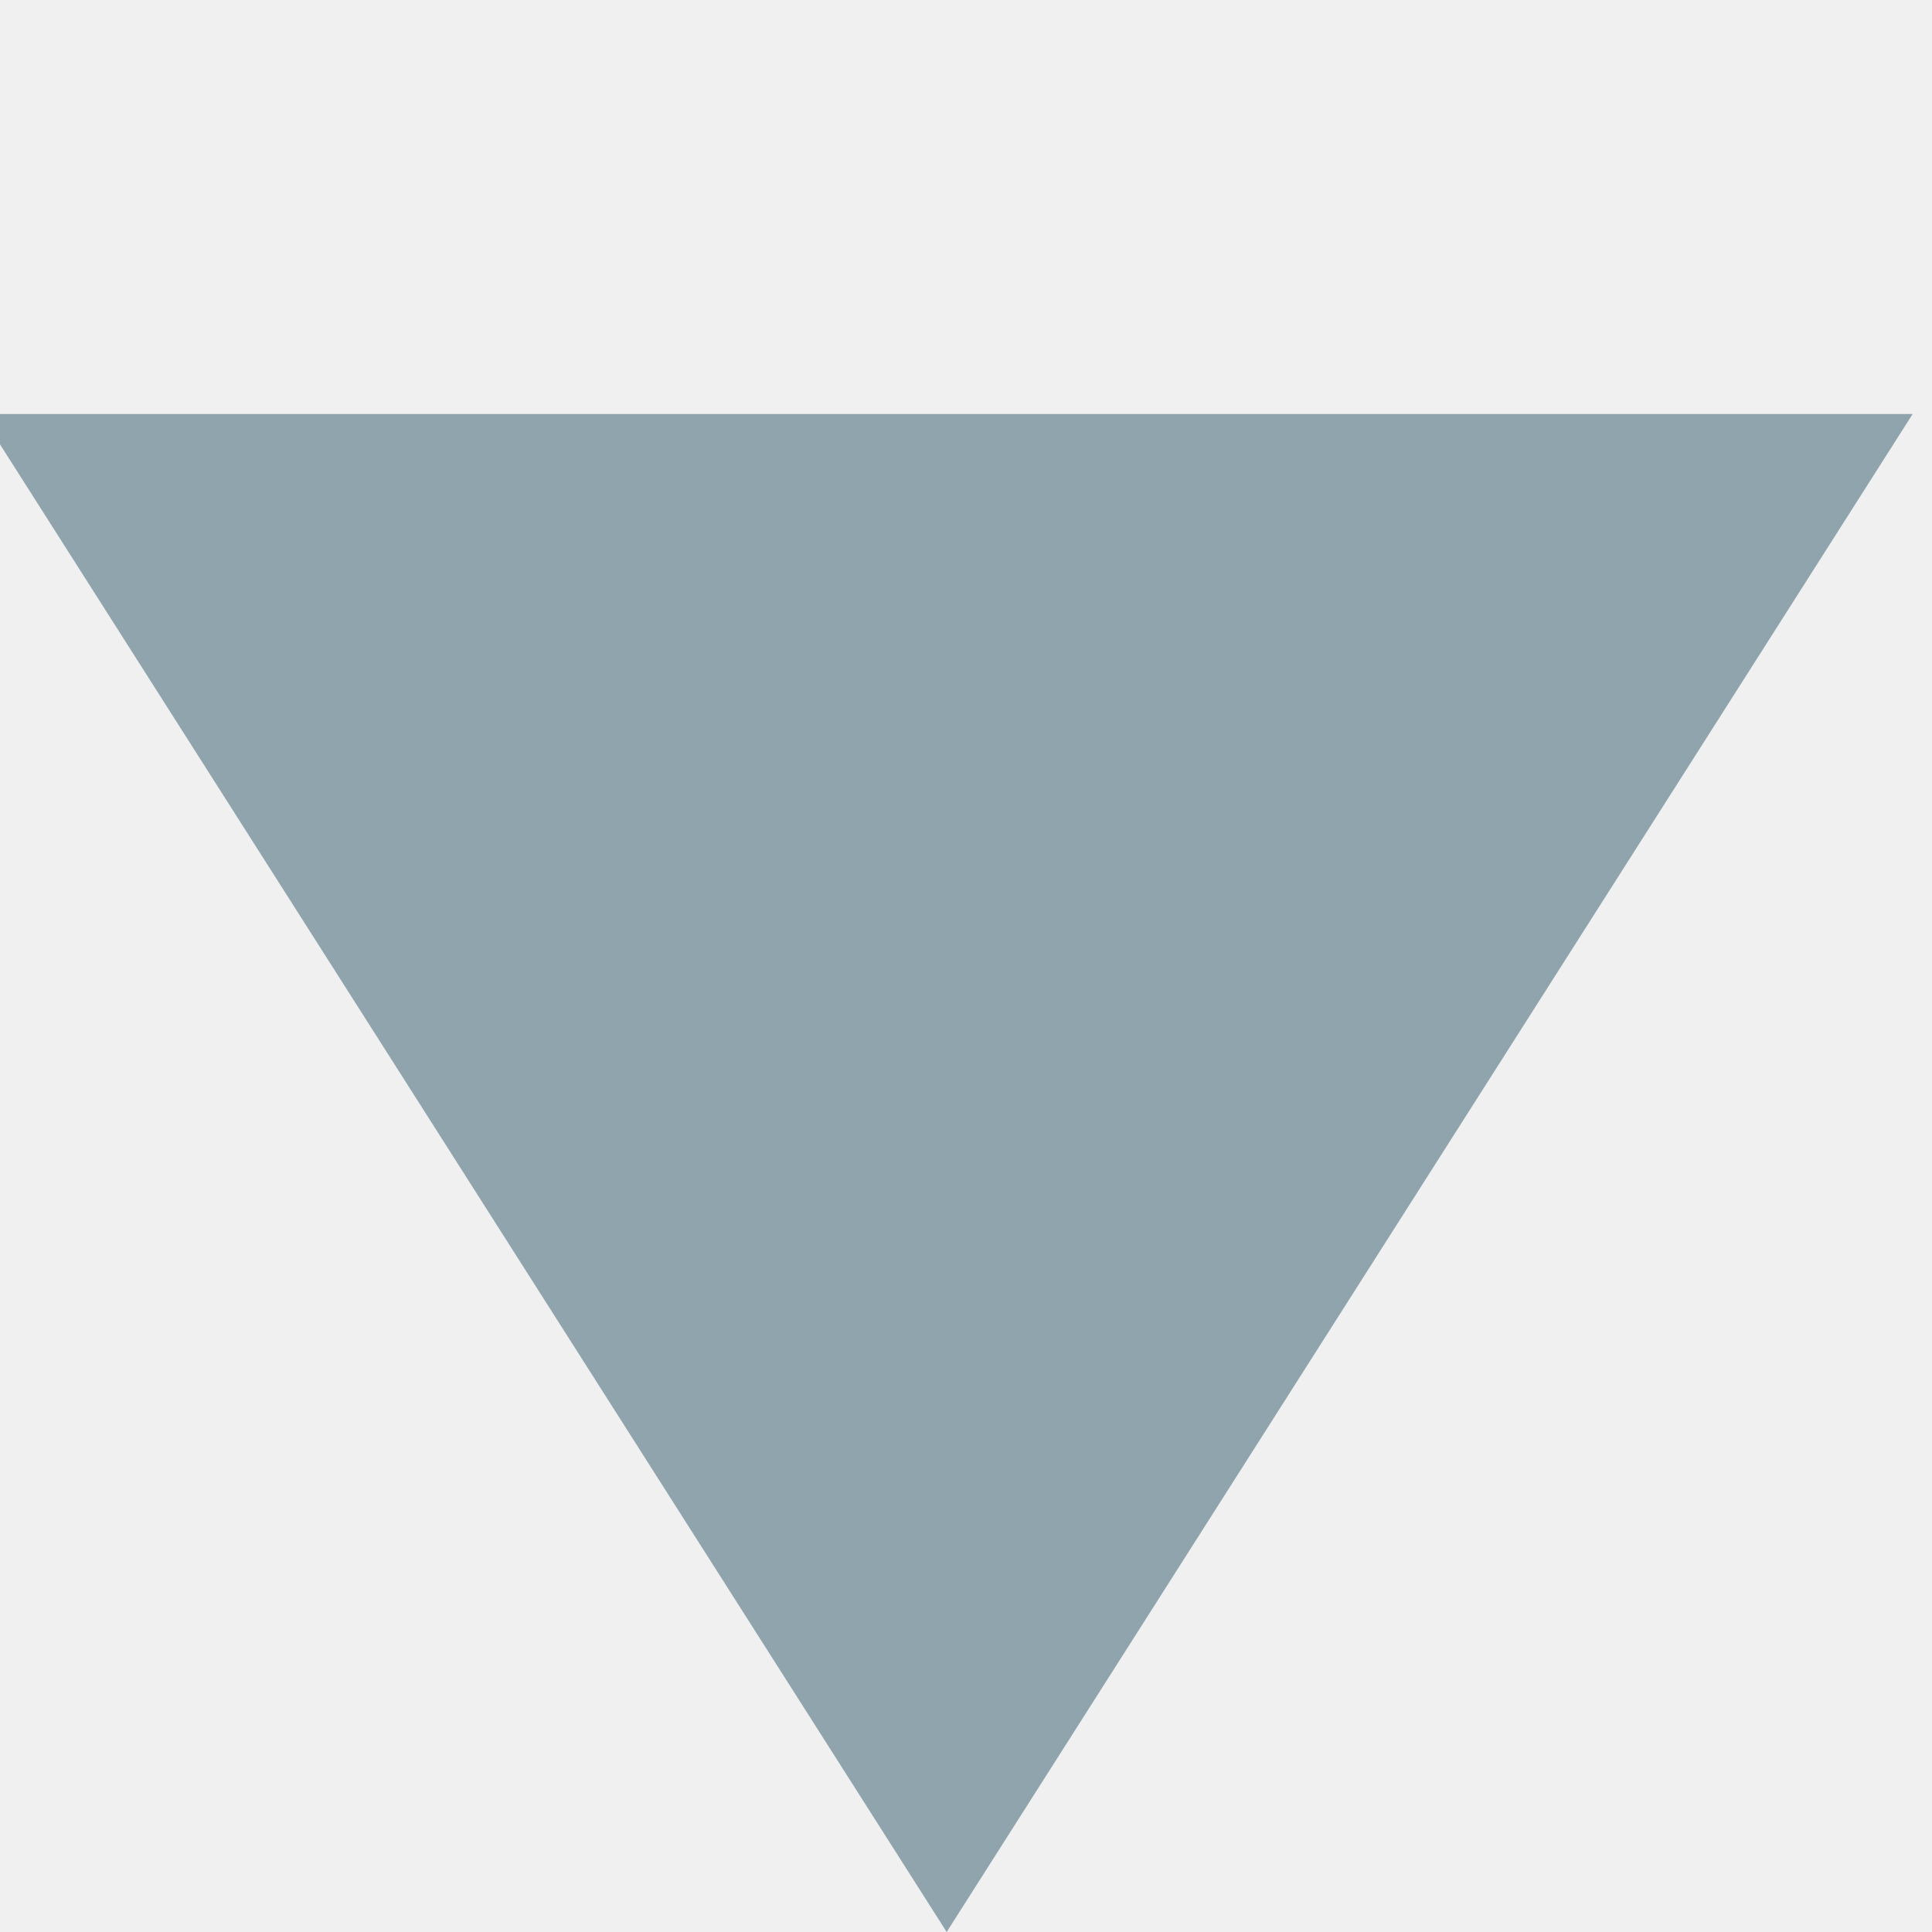
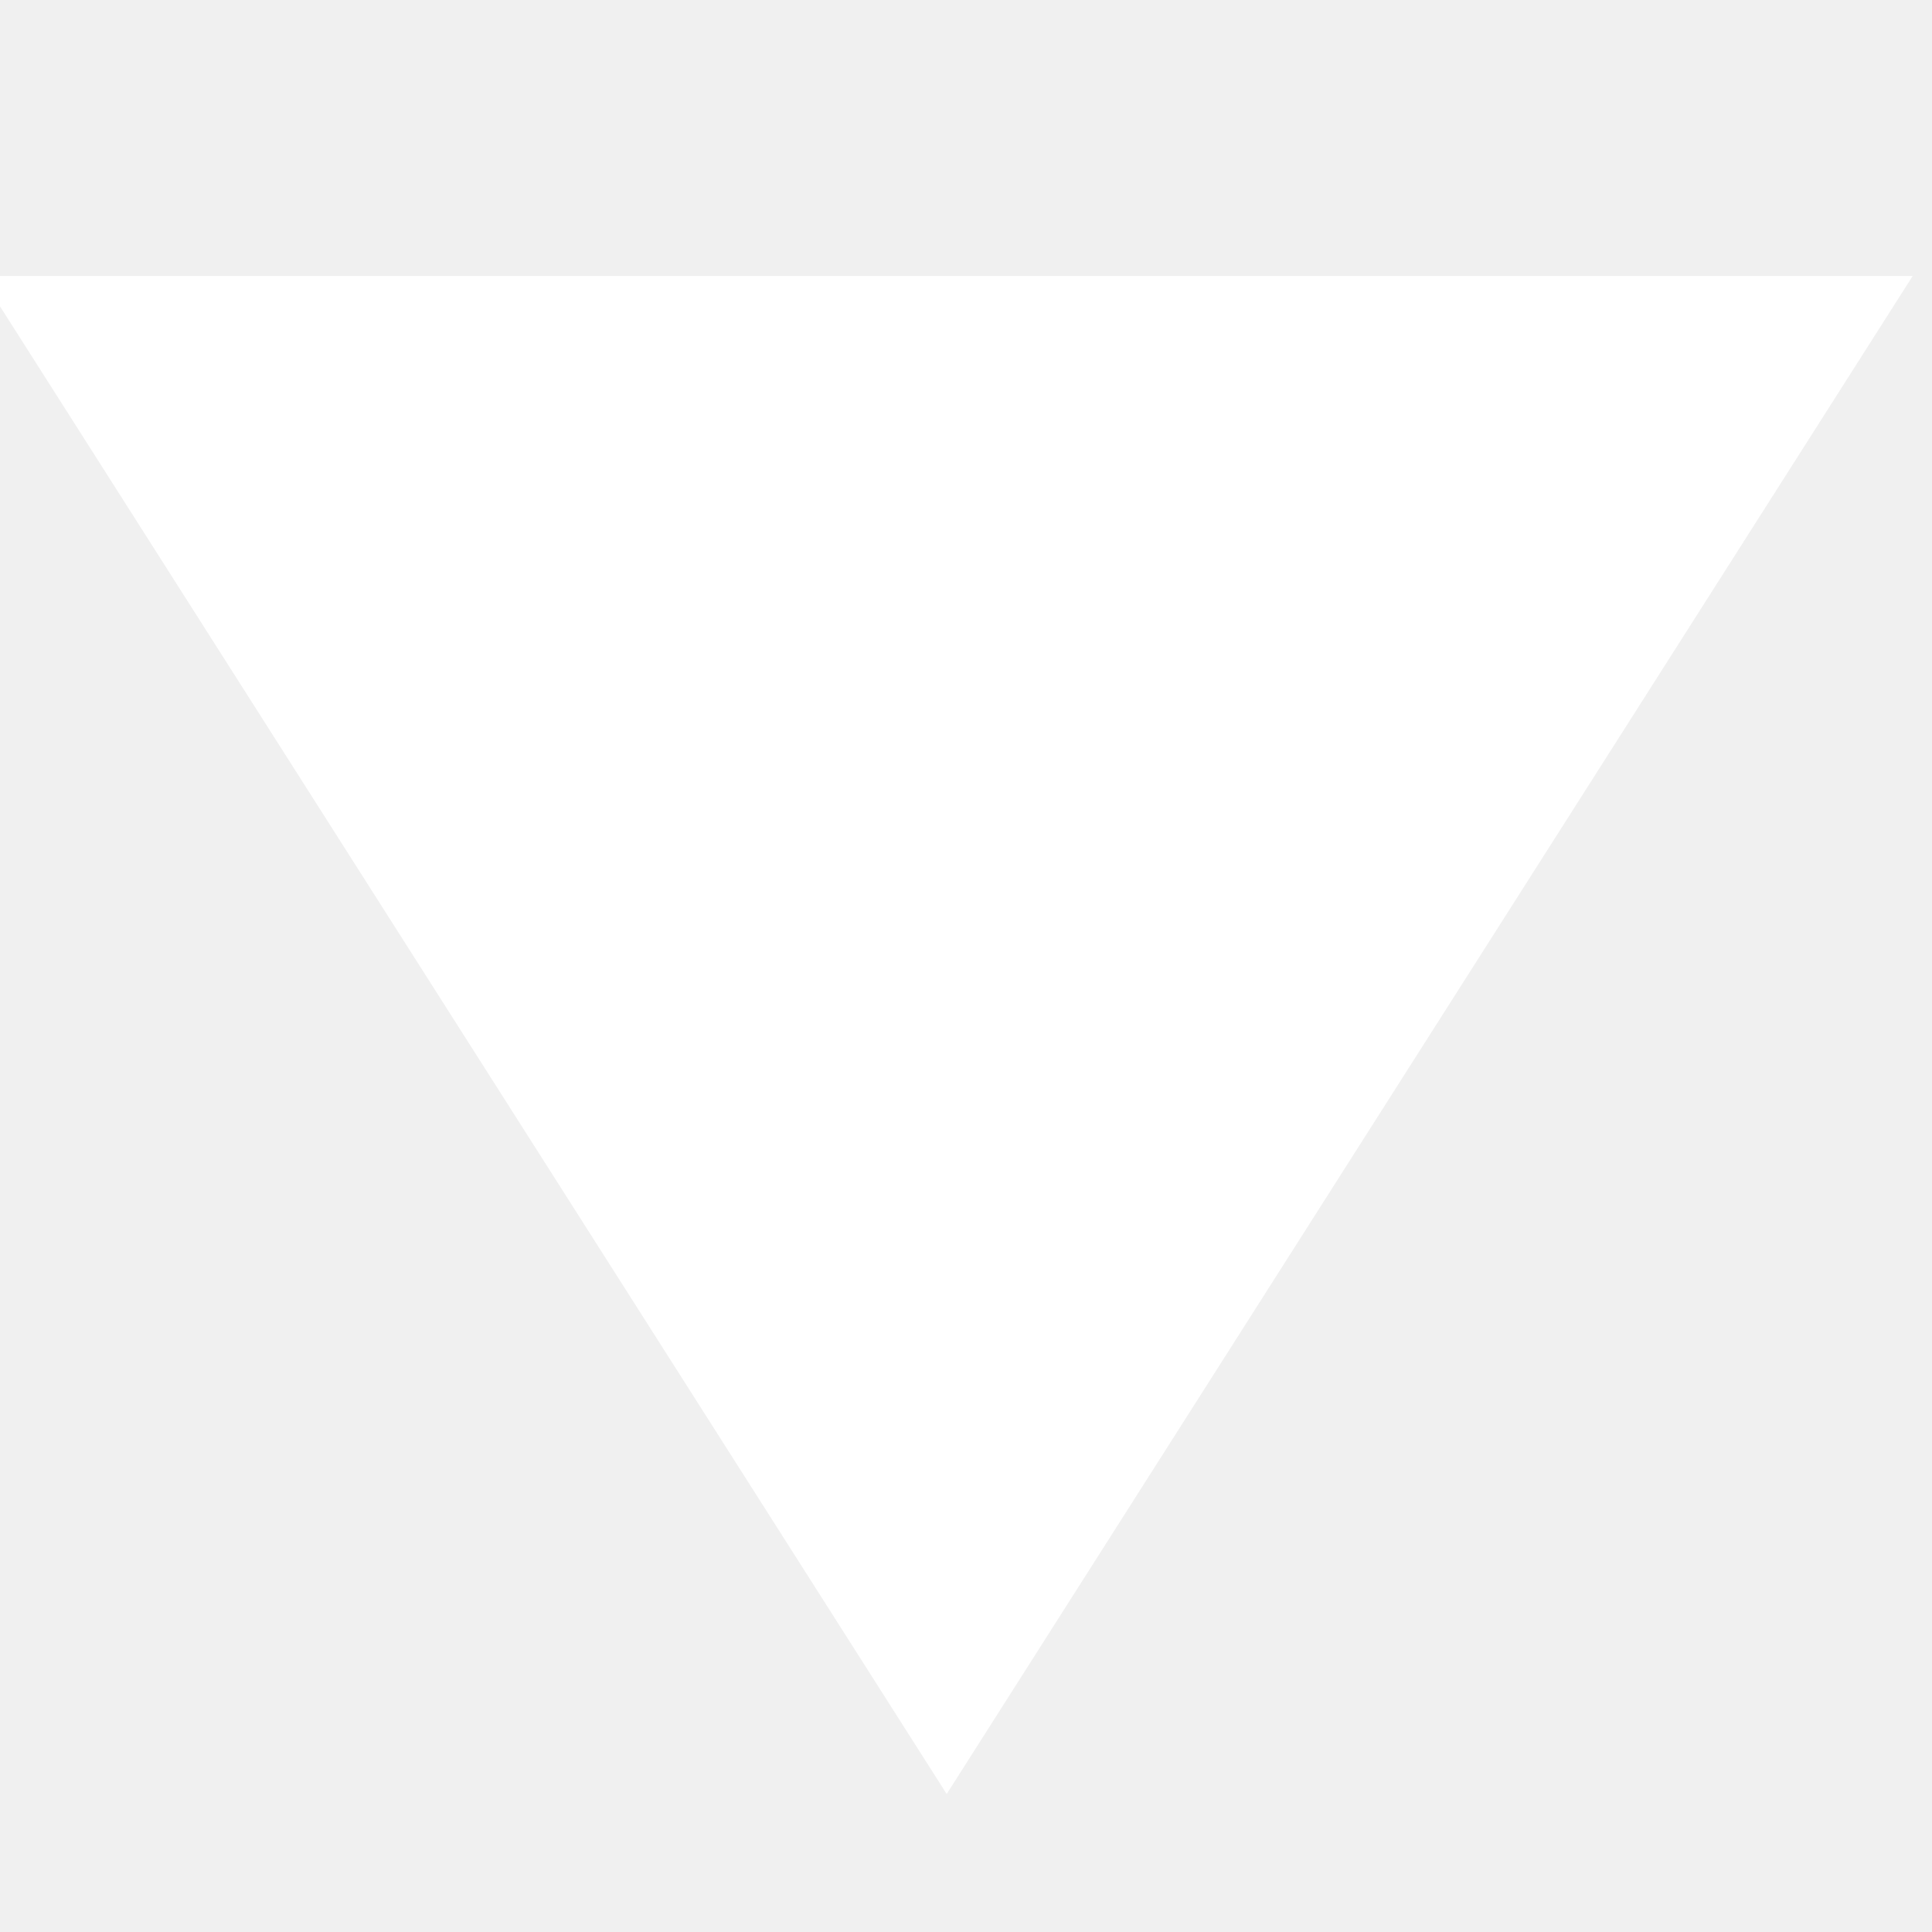
- <svg xmlns="http://www.w3.org/2000/svg" version="1.1" width="11px" height="11px" viewBox="5 5 14 14">
-   <path fill="#90A4AE" d="M8,5.14V19.14L19,12.14L8,5.14Z" transform="rotate(90 12 12)" />
+ <svg xmlns="http://www.w3.org/2000/svg" version="1.1" width="11px" height="11px" fill="#FFFFFF" viewBox="5 6 14 14">
+   <path d="M8,5.14V19.14L19,12.14L8,5.14Z" transform="rotate(90 12 12)" />
</svg>
